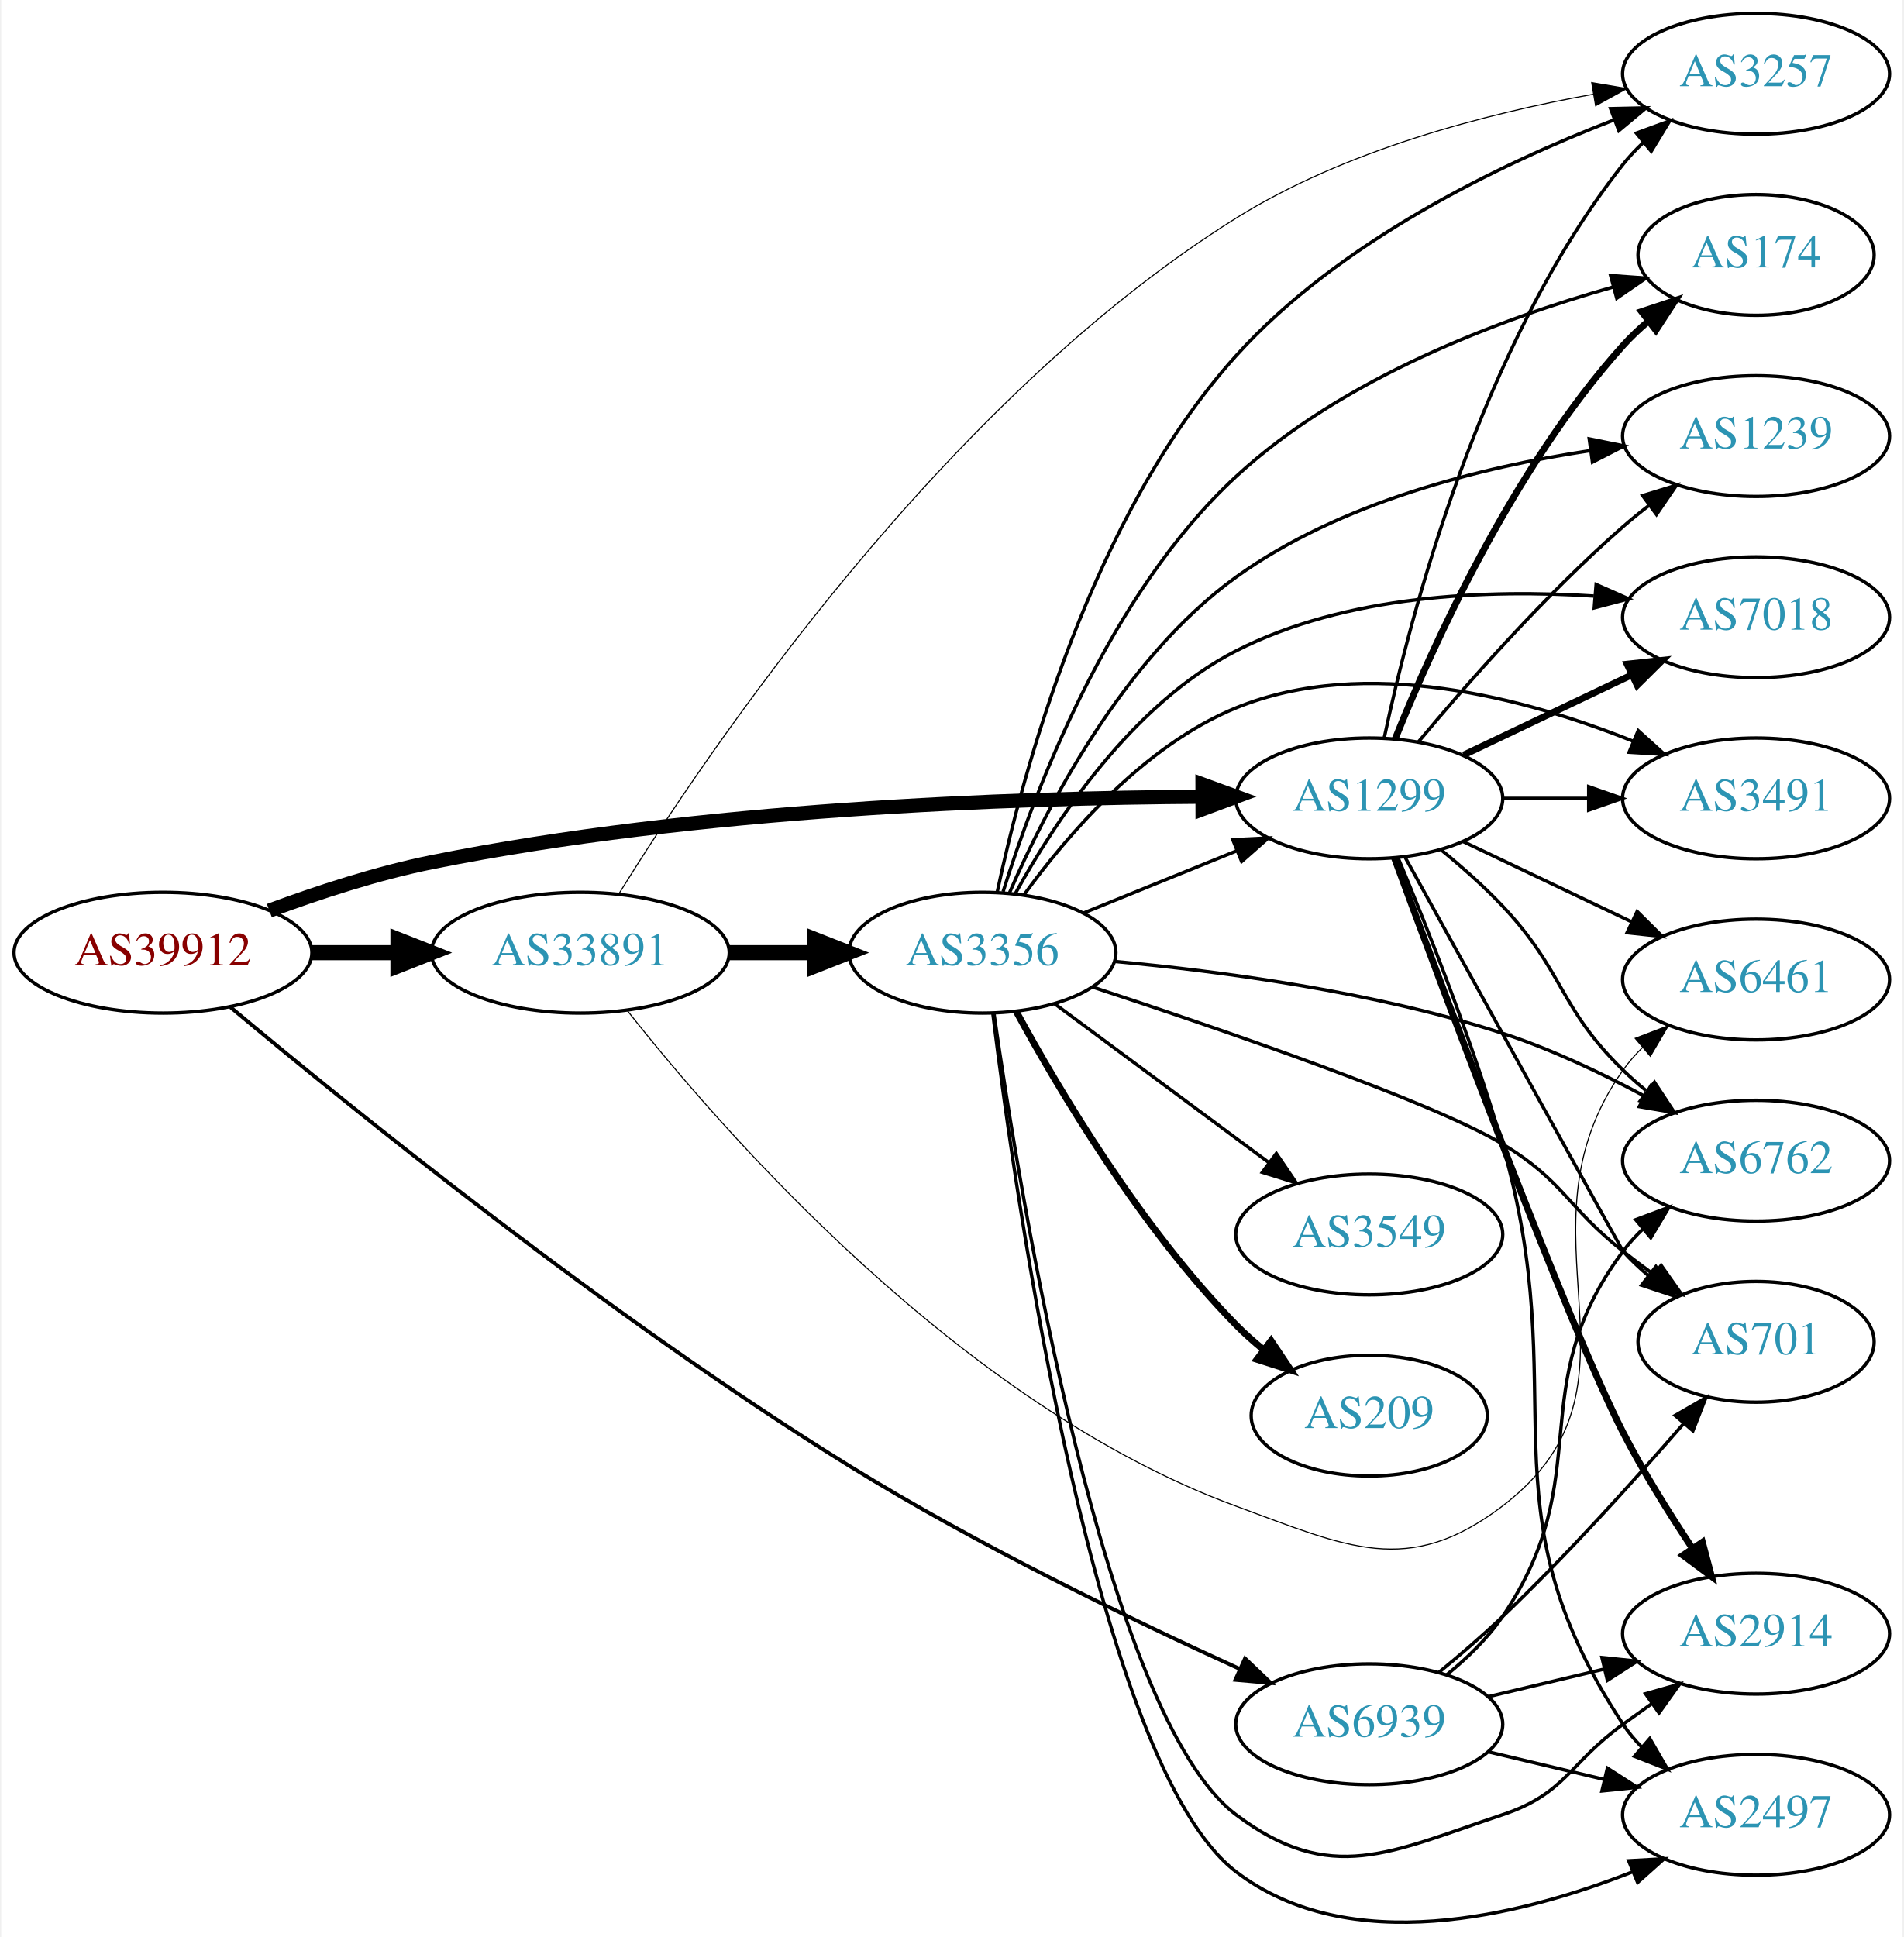
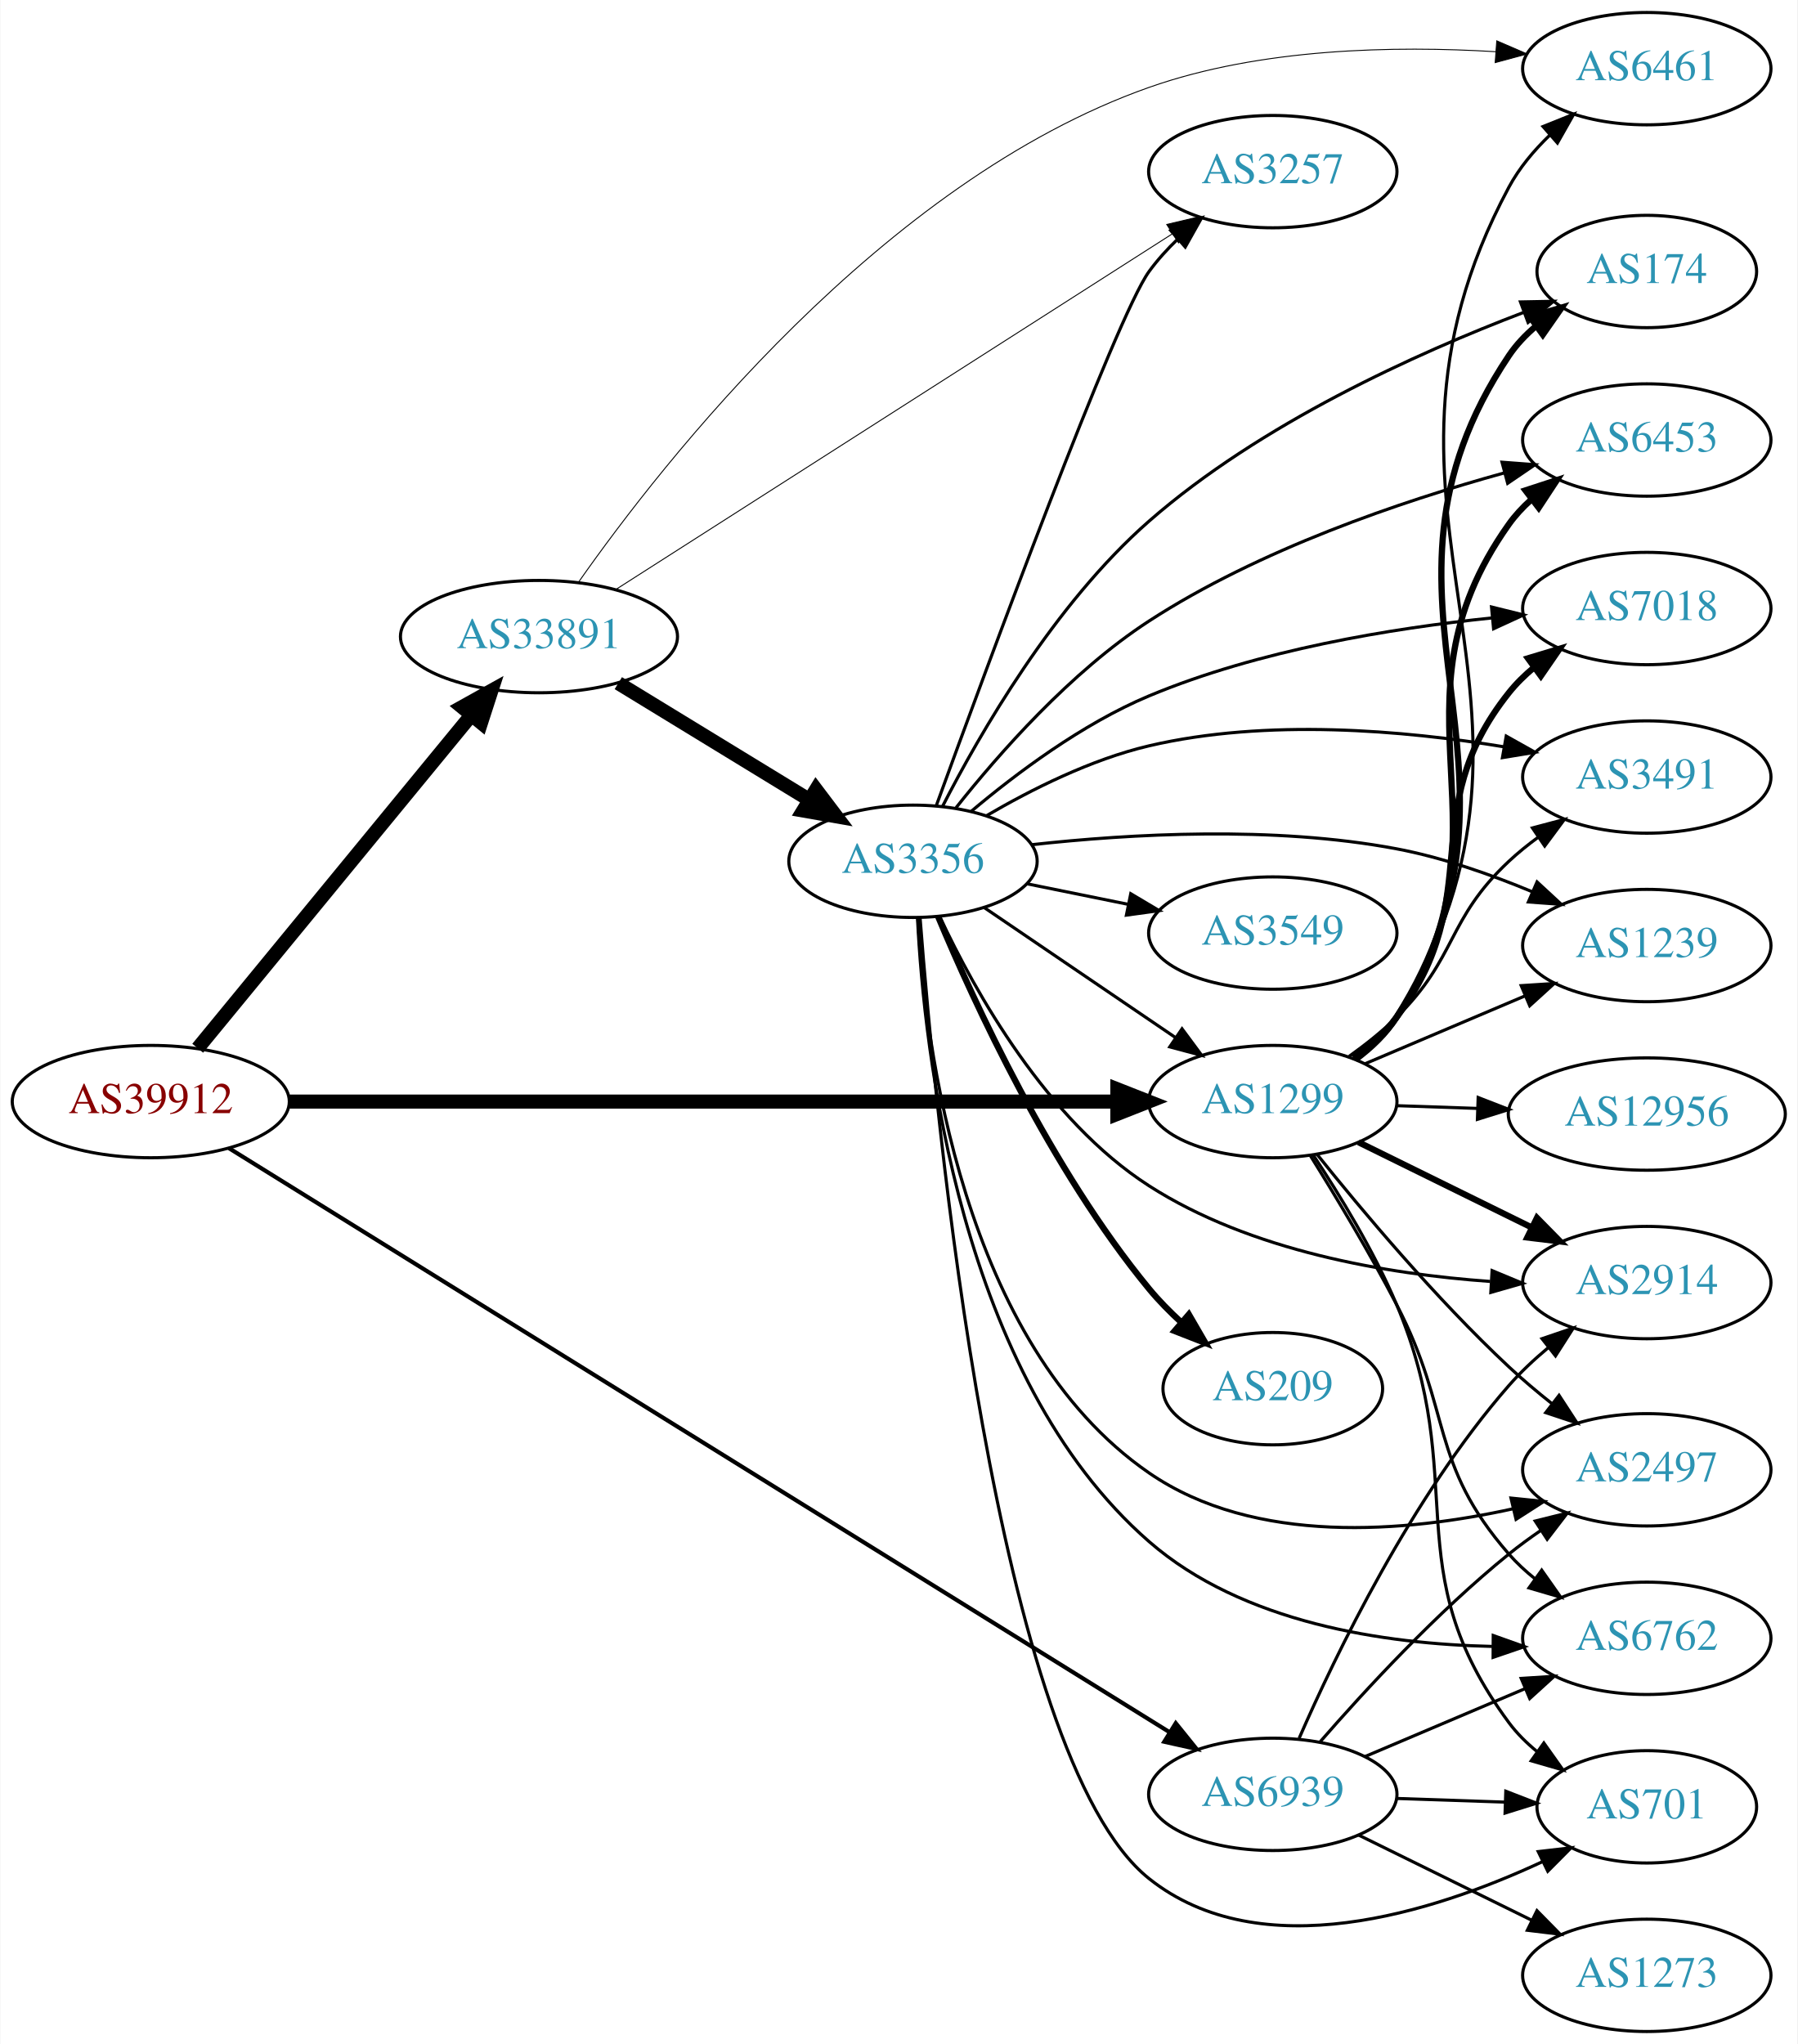
- <svg xmlns="http://www.w3.org/2000/svg" xmlns:xlink="http://www.w3.org/1999/xlink" width="567pt" height="577pt" viewBox="0.00 0.00 566.66 577.42">
-   <g id="graph0" class="graph" transform="scale(1 1) rotate(0) translate(4 573.422)">
-     <polygon fill="white" stroke="none" points="-4,4 -4,-573.422 562.663,-573.422 562.663,4 -4,4" />
+ <svg xmlns="http://www.w3.org/2000/svg" xmlns:xlink="http://www.w3.org/1999/xlink" width="576pt" height="655pt" viewBox="0.00 0.00 575.76 655.00">
+   <g id="graph0" class="graph" transform="scale(1 1) rotate(0) translate(4 651)">
+     <polygon fill="white" stroke="none" points="-4,4 -4,-651 571.762,-651 571.762,4 -4,4" />
    <g id="node1" class="node">
      <g id="a_node1">
        <a xlink:href="/asn/39912" xlink:title="AS39912 ~ oja.at GmbH [AT]">
-           <ellipse fill="#ffffff" stroke="black" cx="44.196" cy="-289.422" rx="44.393" ry="18" />
-           <text text-anchor="middle" x="44.196" y="-285.722" font-family="Times,serif" font-size="14.00" fill="#880000">AS39912</text>
+           <ellipse fill="#ffffff" stroke="black" cx="44.196" cy="-298" rx="44.393" ry="18" />
+           <text text-anchor="middle" x="44.196" y="-294.3" font-family="Times,serif" font-size="14.00" fill="#880000">AS39912</text>
        </a>
      </g>
    </g>
    <g id="node2" class="node">
      <g id="a_node2">
        <a xlink:href="/asn/1299" xlink:title="AS1299 ~ Telia Carrier [EU]">
-           <ellipse fill="#ffffff" stroke="black" cx="403.724" cy="-335.422" rx="39.794" ry="18" />
-           <text text-anchor="middle" x="403.724" y="-331.722" font-family="Times,serif" font-size="14.00" fill="#2c94b3">AS1299</text>
+           <ellipse fill="#ffffff" stroke="black" cx="403.724" cy="-298" rx="39.794" ry="18" />
+           <text text-anchor="middle" x="403.724" y="-294.3" font-family="Times,serif" font-size="14.00" fill="#2c94b3">AS1299</text>
        </a>
      </g>
    </g>
    <g id="edge1" class="edge">
-       <path fill="none" stroke="black" stroke-width="4.219" d="M75.901,-301.975C90.369,-307.347 108.014,-313.13 124.392,-316.422 203.573,-332.338 297.695,-335.581 353.697,-335.907" />
-       <polygon fill="black" stroke="black" stroke-width="4.219" points="354.026,-339.6 364.036,-335.937 354.047,-332.217 354.026,-339.6" />
+       <path fill="none" stroke="black" stroke-width="4.5" d="M88.679,-298C155.588,-298 283.391,-298 353.569,-298" />
+       <polygon fill="black" stroke="black" stroke-width="4.5" points="353.905,-301.938 363.905,-298 353.905,-294.063 353.905,-301.938" />
    </g>
    <g id="node3" class="node">
      <g id="a_node3">
        <a xlink:href="/asn/33891" xlink:title="AS33891 ~ CORE-BACKBONE GMBH GLOBAL NETWORK [DE]">
-           <ellipse fill="#ffffff" stroke="black" cx="168.588" cy="-289.422" rx="44.393" ry="18" />
-           <text text-anchor="middle" x="168.588" y="-285.722" font-family="Times,serif" font-size="14.00" fill="#2c94b3">AS33891</text>
+           <ellipse fill="#ffffff" stroke="black" cx="168.588" cy="-447" rx="44.393" ry="18" />
+           <text text-anchor="middle" x="168.588" y="-443.3" font-family="Times,serif" font-size="14.00" fill="#2c94b3">AS33891</text>
        </a>
      </g>
    </g>
    <g id="edge2" class="edge">
-       <path fill="none" stroke="black" stroke-width="4.5" d="M88.692,-289.422C96.898,-289.422 105.569,-289.422 114.041,-289.422" />
-       <polygon fill="black" stroke="black" stroke-width="4.5" points="114.233,-293.359 124.233,-289.422 114.233,-285.484 114.233,-293.359" />
+       <path fill="none" stroke="black" stroke-width="4.5" d="M59.236,-315.092C80.701,-341.224 121.807,-391.266 146.756,-421.639" />
+       <polygon fill="black" stroke="black" stroke-width="4.5" points="143.945,-424.42 153.335,-429.648 150.03,-419.422 143.945,-424.42" />
    </g>
    <g id="node4" class="node">
      <g id="a_node4">
        <a xlink:href="/asn/6939" xlink:title="AS6939 ~ Hurricane Electric LLC [US]">
-           <ellipse fill="#ffffff" stroke="black" cx="403.724" cy="-59.422" rx="39.794" ry="18" />
-           <text text-anchor="middle" x="403.724" y="-55.722" font-family="Times,serif" font-size="14.00" fill="#2c94b3">AS6939</text>
+           <ellipse fill="#ffffff" stroke="black" cx="403.724" cy="-76" rx="39.794" ry="18" />
+           <text text-anchor="middle" x="403.724" y="-72.3" font-family="Times,serif" font-size="14.00" fill="#2c94b3">AS6939</text>
        </a>
      </g>
    </g>
    <g id="edge3" class="edge">
-       <path fill="none" stroke="black" stroke-width="1.125" d="M64.293,-273.203C99.398,-243.825 177.161,-180.743 248.784,-136.422 286.896,-112.837 333.19,-90.458 364.997,-75.966" />
-       <polygon fill="black" stroke="black" stroke-width="1.125" points="366.705,-79.036 374.378,-71.73 363.824,-72.656 366.705,-79.036" />
+       <path fill="none" stroke="black" stroke-width="1.324" d="M69.21,-283.089C131.82,-244.212 300.083,-139.733 370.764,-95.845" />
+       <polygon fill="black" stroke="black" stroke-width="1.324" points="372.632,-98.805 379.282,-90.556 368.94,-92.858 372.632,-98.805" />
    </g>
    <g id="node5" class="node">
      <g id="a_node5">
-         <a xlink:href="/asn/174" xlink:title="AS174 ~ Cogent Communications [US]">
-           <ellipse fill="#ffffff" stroke="black" cx="519.017" cy="-497.422" rx="35.194" ry="18" />
-           <text text-anchor="middle" x="519.017" y="-493.722" font-family="Times,serif" font-size="14.00" fill="#2c94b3">AS174</text>
+         <a xlink:href="/asn/12956" xlink:title="AS12956 ~ TELXIUS [ES]">
+           <ellipse fill="#ffffff" stroke="black" cx="523.566" cy="-294" rx="44.393" ry="18" />
+           <text text-anchor="middle" x="523.566" y="-290.3" font-family="Times,serif" font-size="14.00" fill="#2c94b3">AS12956</text>
        </a>
      </g>
    </g>
    <g id="edge4" class="edge">
-       <path fill="none" stroke="black" stroke-width="2" d="M411.472,-353.209C422.523,-380.665 446.576,-434 479.37,-470.422 481.686,-472.993 484.291,-475.452 487.026,-477.765" />
-       <polygon fill="black" stroke="black" stroke-width="2" points="484.892,-480.539 494.949,-483.87 489.164,-474.994 484.892,-480.539" />
+       <path fill="none" stroke="black" d="M443.31,-296.69C451.608,-296.409 460.52,-296.106 469.265,-295.809" />
+       <polygon fill="black" stroke="black" points="469.532,-299.302 479.407,-295.465 469.294,-292.306 469.532,-299.302" />
    </g>
    <g id="node6" class="node">
      <g id="a_node6">
-         <a xlink:href="/asn/2914" xlink:title="AS2914 ~ NTT America, Inc. [US]">
-           <ellipse fill="#ffffff" stroke="black" cx="519.017" cy="-86.422" rx="39.794" ry="18" />
-           <text text-anchor="middle" x="519.017" y="-82.722" font-family="Times,serif" font-size="14.00" fill="#2c94b3">AS2914</text>
+         <a xlink:href="/asn/174" xlink:title="AS174 ~ Cogent Communications [US]">
+           <ellipse fill="#ffffff" stroke="black" cx="523.566" cy="-564" rx="35.194" ry="18" />
+           <text text-anchor="middle" x="523.566" y="-560.3" font-family="Times,serif" font-size="14.00" fill="#2c94b3">AS174</text>
        </a>
      </g>
    </g>
    <g id="edge5" class="edge">
-       <path fill="none" stroke="black" stroke-width="2" d="M411.226,-317.671C426.213,-276.979 463.141,-178.044 479.37,-146.422 485.365,-134.741 493.018,-122.451 499.93,-112.056" />
-       <polygon fill="black" stroke="black" stroke-width="2" points="503.035,-113.714 505.753,-103.473 497.242,-109.784 503.035,-113.714" />
+       <path fill="none" stroke="black" stroke-width="2" d="M430.238,-311.48C435.284,-315.231 440.042,-319.745 443.37,-325 494.508,-405.739 426.184,-457.596 479.37,-537 481.751,-540.554 484.775,-543.73 488.113,-546.542" />
+       <polygon fill="black" stroke="black" stroke-width="2" points="486.159,-549.448 496.319,-552.454 490.251,-543.769 486.159,-549.448" />
    </g>
    <g id="node7" class="node">
      <g id="a_node7">
-         <a xlink:href="/asn/2497" xlink:title="AS2497 ~ Internet Initiative Japan Inc. [JP]">
-           <ellipse fill="#ffffff" stroke="black" cx="519.017" cy="-32.422" rx="39.794" ry="18" />
-           <text text-anchor="middle" x="519.017" y="-28.722" font-family="Times,serif" font-size="14.00" fill="#2c94b3">AS2497</text>
+         <a xlink:href="/asn/2914" xlink:title="AS2914 ~ NTT America, Inc. [US]">
+           <ellipse fill="#ffffff" stroke="black" cx="523.566" cy="-240" rx="39.794" ry="18" />
+           <text text-anchor="middle" x="523.566" y="-236.3" font-family="Times,serif" font-size="14.00" fill="#2c94b3">AS2914</text>
        </a>
      </g>
    </g>
    <g id="edge6" class="edge">
-       <path fill="none" stroke="black" d="M412.27,-317.839C420.751,-297.555 434.493,-263.057 443.37,-232.422 465.229,-156.989 436.129,-124.982 479.37,-59.422 480.976,-56.988 482.883,-54.708 484.976,-52.587" />
-       <polygon fill="black" stroke="black" points="487.344,-55.167 492.646,-45.994 482.781,-49.859 487.344,-55.167" />
+       <path fill="none" stroke="black" stroke-width="2" d="M431.17,-284.984C447.581,-276.906 468.881,-266.423 486.789,-257.609" />
+       <polygon fill="black" stroke="black" stroke-width="2" points="488.374,-260.73 495.801,-253.174 485.283,-254.449 488.374,-260.73" />
    </g>
    <g id="node8" class="node">
      <g id="a_node8">
-         <a xlink:href="/asn/6762" xlink:title="AS6762 ~ TELECOM ITALIA SPARKLE S.p.A. [IT]">
-           <ellipse fill="#ffffff" stroke="black" cx="519.017" cy="-227.422" rx="39.794" ry="18" />
-           <text text-anchor="middle" x="519.017" y="-223.722" font-family="Times,serif" font-size="14.00" fill="#2c94b3">AS6762</text>
+         <a xlink:href="/asn/6453" xlink:title="AS6453 ~ TATA COMMUNICATIONS (AMERICA) INC [US]">
+           <ellipse fill="#ffffff" stroke="black" cx="523.566" cy="-510" rx="39.794" ry="18" />
+           <text text-anchor="middle" x="523.566" y="-506.3" font-family="Times,serif" font-size="14.00" fill="#2c94b3">AS6453</text>
        </a>
      </g>
    </g>
    <g id="edge7" class="edge">
-       <path fill="none" stroke="black" d="M425.212,-320.026C431.332,-315.022 437.87,-309.25 443.37,-303.422 461.917,-283.768 460.035,-273.301 479.37,-254.422 481.511,-252.331 483.829,-250.287 486.23,-248.318" />
-       <polygon fill="black" stroke="black" points="488.74,-250.806 494.572,-241.961 484.497,-245.238 488.74,-250.806" />
+       <path fill="none" stroke="black" stroke-width="2" d="M430.022,-311.621C435.079,-315.364 439.897,-319.84 443.37,-325 483.59,-384.745 437.635,-424.303 479.37,-483 481.369,-485.811 483.761,-488.392 486.381,-490.748" />
+       <polygon fill="black" stroke="black" stroke-width="2" points="484.683,-493.856 494.755,-497.146 488.933,-488.294 484.683,-493.856" />
    </g>
    <g id="node9" class="node">
      <g id="a_node9">
-         <a xlink:href="/asn/6461" xlink:title="AS6461 ~ Zayo Bandwidth [US]">
-           <ellipse fill="#ffffff" stroke="black" cx="519.017" cy="-281.422" rx="39.794" ry="18" />
-           <text text-anchor="middle" x="519.017" y="-277.722" font-family="Times,serif" font-size="14.00" fill="#2c94b3">AS6461</text>
+         <a xlink:href="/asn/6762" xlink:title="AS6762 ~ TELECOM ITALIA SPARKLE S.p.A. [IT]">
+           <ellipse fill="#ffffff" stroke="black" cx="523.566" cy="-126" rx="39.794" ry="18" />
+           <text text-anchor="middle" x="523.566" y="-122.3" font-family="Times,serif" font-size="14.00" fill="#2c94b3">AS6762</text>
        </a>
      </g>
    </g>
    <g id="edge8" class="edge">
-       <path fill="none" stroke="black" d="M431.86,-322.487C446.854,-315.341 465.675,-306.37 481.898,-298.637" />
-       <polygon fill="black" stroke="black" points="483.581,-301.713 491.102,-294.251 480.569,-295.394 483.581,-301.713" />
+       <path fill="none" stroke="black" d="M415.772,-280.65C423.818,-267.729 434.768,-249.539 443.37,-233 461.362,-198.41 453.734,-182.377 479.37,-153 481.842,-150.168 484.683,-147.532 487.703,-145.106" />
+       <polygon fill="black" stroke="black" points="489.89,-147.845 495.985,-139.179 485.816,-142.152 489.89,-147.845" />
    </g>
    <g id="node10" class="node">
      <g id="a_node10">
-         <a xlink:href="/asn/1239" xlink:title="AS1239 ~ Sprint [US]">
-           <ellipse fill="#ffffff" stroke="black" cx="519.017" cy="-443.422" rx="39.794" ry="18" />
-           <text text-anchor="middle" x="519.017" y="-439.722" font-family="Times,serif" font-size="14.00" fill="#2c94b3">AS1239</text>
+         <a xlink:href="/asn/6461" xlink:title="AS6461 ~ Zayo Bandwidth [US]">
+           <ellipse fill="#ffffff" stroke="black" cx="523.566" cy="-629" rx="39.794" ry="18" />
+           <text text-anchor="middle" x="523.566" y="-625.3" font-family="Times,serif" font-size="14.00" fill="#2c94b3">AS6461</text>
        </a>
      </g>
    </g>
    <g id="edge9" class="edge">
-       <path fill="none" stroke="black" d="M418.354,-352.239C432.636,-369.351 456.183,-396.166 479.37,-416.422 481.836,-418.576 484.475,-420.715 487.172,-422.793" />
-       <polygon fill="black" stroke="black" points="485.197,-425.685 495.326,-428.792 489.345,-420.047 485.197,-425.685" />
+       <path fill="none" stroke="black" d="M430.37,-311.398C435.409,-315.153 440.131,-319.69 443.37,-325 505.498,-426.846 423.023,-485.845 479.37,-591 482.667,-597.152 487.382,-602.776 492.495,-607.703" />
+       <polygon fill="black" stroke="black" points="490.323,-610.453 500.154,-614.402 494.932,-605.184 490.323,-610.453" />
    </g>
    <g id="node11" class="node">
      <g id="a_node11">
-         <a xlink:href="/asn/7018" xlink:title="AS7018 ~ AT&amp;T Services, Inc. [US]">
-           <ellipse fill="#ffffff" stroke="black" cx="519.017" cy="-389.422" rx="39.794" ry="18" />
-           <text text-anchor="middle" x="519.017" y="-385.722" font-family="Times,serif" font-size="14.00" fill="#2c94b3">AS7018</text>
+         <a xlink:href="/asn/2497" xlink:title="AS2497 ~ Internet Initiative Japan Inc. [JP]">
+           <ellipse fill="#ffffff" stroke="black" cx="523.566" cy="-180" rx="39.794" ry="18" />
+           <text text-anchor="middle" x="523.566" y="-176.3" font-family="Times,serif" font-size="14.00" fill="#2c94b3">AS2497</text>
        </a>
      </g>
    </g>
    <g id="edge10" class="edge">
-       <path fill="none" stroke="black" stroke-width="2" d="M431.86,-348.356C446.854,-355.503 465.675,-364.474 481.898,-372.206" />
-       <polygon fill="black" stroke="black" stroke-width="2" points="480.569,-375.45 491.102,-376.593 483.581,-369.131 480.569,-375.45" />
+       <path fill="none" stroke="black" d="M417.857,-281.148C432.109,-263.336 455.975,-234.851 479.37,-213 483.7,-208.956 488.504,-204.911 493.29,-201.108" />
+       <polygon fill="black" stroke="black" points="495.455,-203.858 501.238,-194.981 491.181,-198.314 495.455,-203.858" />
    </g>
    <g id="node12" class="node">
      <g id="a_node12">
-         <a xlink:href="/asn/701" xlink:title="AS701 ~ UUNET [US]">
-           <ellipse fill="#ffffff" stroke="black" cx="519.017" cy="-173.422" rx="35.194" ry="18" />
-           <text text-anchor="middle" x="519.017" y="-169.722" font-family="Times,serif" font-size="14.00" fill="#2c94b3">AS701</text>
+         <a xlink:href="/asn/7018" xlink:title="AS7018 ~ AT&amp;T Services, Inc. [US]">
+           <ellipse fill="#ffffff" stroke="black" cx="523.566" cy="-456" rx="39.794" ry="18" />
+           <text text-anchor="middle" x="523.566" y="-452.3" font-family="Times,serif" font-size="14.00" fill="#2c94b3">AS7018</text>
        </a>
      </g>
    </g>
    <g id="edge11" class="edge">
-       <path fill="none" stroke="black" d="M414.44,-317.82C434.591,-281.319 479.093,-200.73 479.37,-200.422 481.686,-197.85 484.291,-195.391 487.026,-193.078" />
-       <polygon fill="black" stroke="black" points="489.164,-195.849 494.949,-186.973 484.892,-190.304 489.164,-195.849" />
+       <path fill="none" stroke="black" stroke-width="2" d="M429.612,-311.913C434.69,-315.641 439.62,-320.037 443.37,-325 472.859,-364.024 448.892,-390.743 479.37,-429 481.712,-431.94 484.467,-434.648 487.433,-437.119" />
+       <polygon fill="black" stroke="black" stroke-width="2" points="485.499,-440.041 495.64,-443.109 489.626,-434.386 485.499,-440.041" />
    </g>
    <g id="node13" class="node">
      <g id="a_node13">
        <a xlink:href="/asn/3491" xlink:title="AS3491 ~ PCCW Global, Inc. [US]">
-           <ellipse fill="#ffffff" stroke="black" cx="519.017" cy="-335.422" rx="39.794" ry="18" />
-           <text text-anchor="middle" x="519.017" y="-331.722" font-family="Times,serif" font-size="14.00" fill="#2c94b3">AS3491</text>
+           <ellipse fill="#ffffff" stroke="black" cx="523.566" cy="-402" rx="39.794" ry="18" />
+           <text text-anchor="middle" x="523.566" y="-398.3" font-family="Times,serif" font-size="14.00" fill="#2c94b3">AS3491</text>
        </a>
      </g>
    </g>
    <g id="edge12" class="edge">
-       <path fill="none" stroke="black" d="M443.396,-335.422C451.599,-335.422 460.363,-335.422 468.895,-335.422" />
-       <polygon fill="black" stroke="black" points="469.134,-338.922 479.134,-335.422 469.134,-331.922 469.134,-338.922" />
+       <path fill="none" stroke="black" d="M428.2,-312.507C433.46,-316.261 438.824,-320.518 443.37,-325 462.87,-344.225 459.385,-356.281 479.37,-375 482.265,-377.711 485.471,-380.301 488.79,-382.729" />
+       <polygon fill="black" stroke="black" points="486.921,-385.69 497.162,-388.407 490.85,-379.897 486.921,-385.69" />
    </g>
    <g id="node14" class="node">
      <g id="a_node14">
-         <a xlink:href="/asn/3257" xlink:title="AS3257 ~ GTT [DE]">
-           <ellipse fill="#ffffff" stroke="black" cx="519.017" cy="-551.422" rx="39.794" ry="18" />
-           <text text-anchor="middle" x="519.017" y="-547.722" font-family="Times,serif" font-size="14.00" fill="#2c94b3">AS3257</text>
+         <a xlink:href="/asn/701" xlink:title="AS701 ~ UUNET [US]">
+           <ellipse fill="#ffffff" stroke="black" cx="523.566" cy="-72" rx="35.194" ry="18" />
+           <text text-anchor="middle" x="523.566" y="-68.3" font-family="Times,serif" font-size="14.00" fill="#2c94b3">AS701</text>
        </a>
      </g>
    </g>
    <g id="edge13" class="edge">
-       <path fill="none" stroke="black" d="M408.214,-353.581C415.845,-389.452 436.837,-470.577 479.37,-524.422 481.178,-526.71 483.23,-528.884 485.425,-530.931" />
-       <polygon fill="black" stroke="black" points="483.336,-533.745 493.285,-537.387 487.779,-528.335 483.336,-533.745" />
-     </g>
-     <g id="edge16" class="edge">
-       <path fill="none" stroke="black" stroke-width="0.321" d="M182.554,-272.232C210.799,-236.4 281.98,-154.555 364.077,-124.422 397.161,-112.279 415.322,-103.085 443.37,-124.422 491.086,-160.719 444.752,-205.474 479.37,-254.422 481.054,-256.802 483.017,-259.043 485.15,-261.137" />
-       <polygon fill="black" stroke="black" stroke-width="0.321" points="482.996,-263.899 492.893,-267.68 487.514,-258.552 482.996,-263.899" />
-     </g>
-     <g id="edge14" class="edge">
-       <path fill="none" stroke="black" stroke-width="0.321" d="M180.079,-306.969C205.885,-348.586 276.753,-453.856 364.077,-508.422 396.459,-528.656 438.508,-539.562 470.474,-545.321" />
-       <polygon fill="black" stroke="black" stroke-width="0.321" points="470.029,-548.795 480.474,-547.015 471.199,-541.894 470.029,-548.795" />
+       <path fill="none" stroke="black" d="M416.755,-280.759C425.179,-268.041 436.171,-250.054 443.37,-233 467.353,-176.187 442.676,-148.562 479.37,-99 481.916,-95.562 485.042,-92.459 488.438,-89.687" />
+       <polygon fill="black" stroke="black" points="490.577,-92.461 496.707,-83.819 486.526,-86.752 490.577,-92.461" />
    </g>
    <g id="node15" class="node">
      <g id="a_node15">
-         <a xlink:href="/asn/3356" xlink:title="AS3356 ~ Level 3 Parent, LLC [US]">
-           <ellipse fill="#ffffff" stroke="black" cx="288.431" cy="-289.422" rx="39.794" ry="18" />
-           <text text-anchor="middle" x="288.431" y="-285.722" font-family="Times,serif" font-size="14.00" fill="#2c94b3">AS3356</text>
-         </a>
-       </g>
-     </g>
-     <g id="edge15" class="edge">
-       <path fill="none" stroke="black" stroke-width="4.5" d="M212.799,-289.422C221.112,-289.422 229.875,-289.422 238.357,-289.422" />
-       <polygon fill="black" stroke="black" stroke-width="4.5" points="238.516,-293.359 248.516,-289.422 238.516,-285.484 238.516,-293.359" />
-     </g>
-     <g id="edge31" class="edge">
-       <path fill="none" stroke="black" d="M439.331,-67.669C450.202,-70.26 462.357,-73.157 473.799,-75.884" />
-       <polygon fill="black" stroke="black" points="473.082,-79.311 483.621,-78.225 474.705,-72.502 473.082,-79.311" />
-     </g>
-     <g id="edge29" class="edge">
-       <path fill="none" stroke="black" d="M439.331,-51.174C450.202,-48.583 462.357,-45.687 473.799,-42.96" />
-       <polygon fill="black" stroke="black" points="474.705,-46.342 483.621,-40.619 473.082,-39.532 474.705,-46.342" />
-     </g>
-     <g id="edge32" class="edge">
-       <path fill="none" stroke="black" d="M426.823,-74.17C432.86,-79.07 438.949,-84.947 443.37,-91.422 472.139,-133.555 448.903,-159.5 479.37,-200.422 481.112,-202.76 483.117,-204.971 485.278,-207.044" />
-       <polygon fill="black" stroke="black" points="483.154,-209.83 493.076,-213.548 487.638,-204.455 483.154,-209.83" />
-     </g>
-     <g id="edge30" class="edge">
-       <path fill="none" stroke="black" d="M424.448,-74.856C430.662,-79.953 437.446,-85.769 443.37,-91.422 462.641,-109.809 482.886,-132.274 497.423,-149.037" />
-       <polygon fill="black" stroke="black" points="494.897,-151.467 504.072,-156.766 500.203,-146.902 494.897,-151.467" />
-     </g>
-     <g id="edge21" class="edge">
-       <path fill="none" stroke="black" d="M318.607,-301.268C332.482,-306.902 349.259,-313.714 364.169,-319.767" />
-       <polygon fill="black" stroke="black" points="363.065,-323.097 373.647,-323.616 365.698,-316.611 363.065,-323.097" />
-     </g>
-     <g id="edge25" class="edge">
-       <path fill="none" stroke="black" d="M294.588,-307.581C303.865,-337.235 326.029,-396.265 364.077,-431.422 395.819,-460.752 442.591,-478.271 476.242,-487.808" />
-       <polygon fill="black" stroke="black" points="475.666,-491.278 486.233,-490.516 477.497,-484.522 475.666,-491.278" />
-     </g>
-     <g id="edge24" class="edge">
-       <path fill="none" stroke="black" d="M291.906,-271.119C299.587,-217.359 324.88,-61.854 364.077,-32.422 392.259,-11.261 409.937,-21.277 443.37,-32.422 462.344,-38.746 463.17,-47.693 479.37,-59.422 482.173,-61.451 485.105,-63.547 488.045,-65.631" />
-       <polygon fill="black" stroke="black" points="486.068,-68.519 496.26,-71.412 490.096,-62.795 486.068,-68.519" />
-     </g>
-     <g id="edge20" class="edge">
-       <path fill="none" stroke="black" d="M291.559,-271.131C298.497,-215.024 322.451,-47.224 364.077,-15.422 397.719,10.281 448.214,-2.065 482.102,-15.379" />
-       <polygon fill="black" stroke="black" points="481.042,-18.727 491.621,-19.314 483.717,-12.258 481.042,-18.727" />
-     </g>
-     <g id="edge26" class="edge">
-       <path fill="none" stroke="black" d="M327.85,-286.818C359.474,-283.877 405.152,-277.781 443.37,-265.422 457.845,-260.741 472.954,-253.54 485.763,-246.661" />
-       <polygon fill="black" stroke="black" points="487.585,-249.653 494.641,-241.749 484.196,-243.528 487.585,-249.653" />
-     </g>
-     <g id="edge19" class="edge">
-       <path fill="none" stroke="black" d="M296.419,-307.085C307.171,-331.949 330.148,-376.961 364.077,-401.422 395,-423.715 437.158,-434.177 469.538,-439.086" />
-       <polygon fill="black" stroke="black" points="469.294,-442.585 479.68,-440.492 470.256,-435.652 469.294,-442.585" />
-     </g>
-     <g id="edge28" class="edge">
-       <path fill="none" stroke="black" d="M298.221,-307.009C309.969,-328.384 332.973,-363.558 364.077,-379.422 396.873,-396.148 438.833,-397.795 470.66,-395.734" />
-       <polygon fill="black" stroke="black" points="471.346,-399.19 481.037,-394.909 470.791,-392.212 471.346,-399.19" />
-     </g>
-     <g id="edge27" class="edge">
-       <path fill="none" stroke="black" d="M321.153,-279.223C359.727,-266.555 422.296,-245.073 443.37,-232.422 461.724,-221.404 462.567,-213.686 479.37,-200.422 482.305,-198.105 485.424,-195.755 488.567,-193.458" />
-       <polygon fill="black" stroke="black" points="490.727,-196.216 496.833,-187.558 486.66,-190.518 490.727,-196.216" />
-     </g>
-     <g id="edge23" class="edge">
-       <path fill="none" stroke="black" d="M300.758,-306.581C313.657,-324.396 336.55,-351.199 364.077,-362.422 402.673,-378.157 450.376,-365.288 482.361,-352.476" />
-       <polygon fill="black" stroke="black" points="483.888,-355.63 491.755,-348.533 481.179,-349.176 483.888,-355.63" />
-     </g>
-     <g id="edge22" class="edge">
-       <path fill="none" stroke="black" d="M292.838,-307.462C300.218,-342.222 320.634,-419.284 364.077,-467.422 394.71,-501.365 442.378,-524.391 476.553,-537.628" />
-       <polygon fill="black" stroke="black" points="475.657,-541.03 486.249,-541.262 478.114,-534.475 475.657,-541.03" />
+         <a xlink:href="/asn/1239" xlink:title="AS1239 ~ Sprint [US]">
+           <ellipse fill="#ffffff" stroke="black" cx="523.566" cy="-348" rx="39.794" ry="18" />
+           <text text-anchor="middle" x="523.566" y="-344.3" font-family="Times,serif" font-size="14.00" fill="#2c94b3">AS1239</text>
+         </a>
+       </g>
+     </g>
+     <g id="edge14" class="edge">
+       <path fill="none" stroke="black" d="M433.25,-310.104C448.624,-316.627 467.8,-324.763 484.439,-331.823" />
+       <polygon fill="black" stroke="black" points="483.321,-335.151 493.894,-335.835 486.056,-328.707 483.321,-335.151" />
+     </g>
+     <g id="edge17" class="edge">
+       <path fill="none" stroke="black" stroke-width="0.3" d="M181.309,-464.515C208.149,-502.765 278.41,-592.757 364.077,-623 399.807,-635.613 442.918,-636.4 475.152,-634.43" />
+       <polygon fill="black" stroke="black" stroke-width="0.3" points="475.49,-637.915 485.213,-633.705 474.987,-630.933 475.49,-637.915" />
    </g>
    <g id="node16" class="node">
      <g id="a_node16">
-         <a xlink:href="/asn/3549" xlink:title="AS3549 ~ Level 3 Parent, LLC [US]">
-           <ellipse fill="#ffffff" stroke="black" cx="403.724" cy="-205.422" rx="39.794" ry="18" />
-           <text text-anchor="middle" x="403.724" y="-201.722" font-family="Times,serif" font-size="14.00" fill="#2c94b3">AS3549</text>
-         </a>
-       </g>
-     </g>
-     <g id="edge17" class="edge">
-       <path fill="none" stroke="black" d="M309.947,-274.21C327.802,-260.972 353.875,-241.64 373.837,-226.839" />
-       <polygon fill="black" stroke="black" points="376.029,-229.572 381.977,-220.804 371.86,-223.949 376.029,-229.572" />
+         <a xlink:href="/asn/3356" xlink:title="AS3356 ~ Level 3 Parent, LLC [US]">
+           <ellipse fill="#ffffff" stroke="black" cx="288.431" cy="-375" rx="39.794" ry="18" />
+           <text text-anchor="middle" x="288.431" y="-371.3" font-family="Times,serif" font-size="14.00" fill="#2c94b3">AS3356</text>
+         </a>
+       </g>
+     </g>
+     <g id="edge15" class="edge">
+       <path fill="none" stroke="black" stroke-width="4.5" d="M194.005,-432.082C211.698,-421.272 235.799,-406.546 255.09,-394.76" />
+       <polygon fill="black" stroke="black" stroke-width="4.5" points="257.369,-397.982 263.849,-389.408 253.263,-391.262 257.369,-397.982" />
    </g>
    <g id="node17" class="node">
      <g id="a_node17">
+         <a xlink:href="/asn/3257" xlink:title="AS3257 ~ GTT [DE]">
+           <ellipse fill="#ffffff" stroke="black" cx="403.724" cy="-596" rx="39.794" ry="18" />
+           <text text-anchor="middle" x="403.724" y="-592.3" font-family="Times,serif" font-size="14.00" fill="#2c94b3">AS3257</text>
+         </a>
+       </g>
+     </g>
+     <g id="edge16" class="edge">
+       <path fill="none" stroke="black" stroke-width="0.3" d="M193.225,-462.107C235.53,-489.144 324.175,-545.798 371.455,-576.016" />
+       <polygon fill="black" stroke="black" stroke-width="0.3" points="369.747,-579.078 380.058,-581.514 373.516,-573.179 369.747,-579.078" />
+     </g>
+     <g id="edge35" class="edge">
+       <path fill="none" stroke="black" d="M412.163,-93.957C423.788,-120.61 448.194,-171.323 479.37,-207 483.096,-211.264 487.448,-215.342 491.929,-219.087" />
+       <polygon fill="black" stroke="black" points="489.995,-222.018 500.024,-225.436 494.316,-216.511 489.995,-222.018" />
+     </g>
+     <g id="edge32" class="edge">
+       <path fill="none" stroke="black" d="M433.25,-88.104C448.624,-94.627 467.8,-102.763 484.439,-109.823" />
+       <polygon fill="black" stroke="black" points="483.321,-113.151 493.894,-113.835 486.056,-106.707 483.321,-113.151" />
+     </g>
+     <g id="edge33" class="edge">
+       <path fill="none" stroke="black" d="M418.837,-92.772C433.128,-109.194 456.347,-134.391 479.37,-153 482.62,-155.627 486.142,-158.204 489.724,-160.66" />
+       <polygon fill="black" stroke="black" points="487.81,-163.59 498.095,-166.137 491.644,-157.733 487.81,-163.59" />
+     </g>
+     <g id="edge34" class="edge">
+       <path fill="none" stroke="black" d="M443.31,-74.69C454.411,-74.314 466.609,-73.899 478.038,-73.511" />
+       <polygon fill="black" stroke="black" points="478.388,-77.002 488.264,-73.164 478.151,-70.006 478.388,-77.002" />
+     </g>
+     <g id="node20" class="node">
+       <g id="a_node20">
+         <a xlink:href="/asn/1273" xlink:title="AS1273 ~ Vodafone Group PLC [EU]">
+           <ellipse fill="#ffffff" stroke="black" cx="523.566" cy="-18" rx="39.794" ry="18" />
+           <text text-anchor="middle" x="523.566" y="-14.3" font-family="Times,serif" font-size="14.00" fill="#2c94b3">AS1273</text>
+         </a>
+       </g>
+     </g>
+     <g id="edge31" class="edge">
+       <path fill="none" stroke="black" d="M431.17,-62.984C447.581,-54.906 468.881,-44.423 486.789,-35.609" />
+       <polygon fill="black" stroke="black" points="488.374,-38.73 495.801,-31.174 485.283,-32.449 488.374,-38.73" />
+     </g>
+     <g id="edge24" class="edge">
+       <path fill="none" stroke="black" d="M311.275,-360.154C328.672,-348.33 353.22,-331.646 372.502,-318.54" />
+       <polygon fill="black" stroke="black" points="374.644,-321.317 380.947,-312.801 370.709,-315.527 374.644,-321.317" />
+     </g>
+     <g id="edge27" class="edge">
+       <path fill="none" stroke="black" d="M297.844,-392.493C309.809,-415.866 333.7,-457.416 364.077,-484 399.755,-515.221 449.776,-537.806 484.024,-550.86" />
+       <polygon fill="black" stroke="black" points="483.083,-554.245 493.676,-554.447 485.521,-547.683 483.083,-554.245" />
+     </g>
+     <g id="edge18" class="edge">
+       <path fill="none" stroke="black" d="M297.1,-357.07C308.222,-333.363 331.16,-292.131 364.077,-271 396.65,-250.089 440.185,-242.717 473.385,-240.362" />
+       <polygon fill="black" stroke="black" points="473.992,-243.833 483.774,-239.763 473.589,-236.844 473.992,-243.833" />
+     </g>
+     <g id="edge26" class="edge">
+       <path fill="none" stroke="black" d="M302.254,-392.197C315.893,-409.429 338.936,-435.676 364.077,-452 399.265,-474.847 444.673,-490.281 477.859,-499.447" />
+       <polygon fill="black" stroke="black" points="477.176,-502.888 487.741,-502.092 478.986,-496.125 477.176,-502.888" />
+     </g>
+     <g id="edge28" class="edge">
+       <path fill="none" stroke="black" d="M289.878,-356.768C291.96,-314.614 303.317,-209.972 364.077,-157 394.05,-130.869 439.458,-124.177 473.998,-123.406" />
+       <polygon fill="black" stroke="black" points="474.362,-126.904 484.34,-123.341 474.318,-119.904 474.362,-126.904" />
+     </g>
+     <g id="edge19" class="edge">
+       <path fill="none" stroke="black" d="M289.976,-356.899C292.283,-316.709 304.115,-220.327 364.077,-179 397.998,-155.621 446.453,-159.93 480.838,-167.538" />
+       <polygon fill="black" stroke="black" points="480.043,-170.946 490.582,-169.864 481.668,-164.137 480.043,-170.946" />
+     </g>
+     <g id="edge21" class="edge">
+       <path fill="none" stroke="black" d="M307.075,-390.988C321.401,-403.067 342.669,-419.046 364.077,-428 399.2,-442.69 441.833,-449.675 474.031,-452.995" />
+       <polygon fill="black" stroke="black" points="473.81,-456.489 484.095,-453.949 474.47,-449.521 473.81,-456.489" />
+     </g>
+     <g id="edge23" class="edge">
+       <path fill="none" stroke="black" d="M311.921,-389.568C326.223,-397.945 345.488,-407.646 364.077,-412 401.743,-420.823 445.732,-416.97 477.797,-411.686" />
+       <polygon fill="black" stroke="black" points="478.523,-415.112 487.766,-409.934 477.311,-408.218 478.523,-415.112" />
+     </g>
+     <g id="edge30" class="edge">
+       <path fill="none" stroke="black" d="M290.703,-356.909C295.521,-294.247 314.924,-88.171 364.077,-49 399.853,-20.491 455.108,-38.128 490.027,-54.371" />
+       <polygon fill="black" stroke="black" points="488.779,-57.656 499.303,-58.876 491.837,-51.359 488.779,-57.656" />
+     </g>
+     <g id="edge25" class="edge">
+       <path fill="none" stroke="black" d="M326.484,-380.315C357.886,-383.786 403.964,-386.438 443.37,-379 458.081,-376.223 473.562,-370.784 486.895,-365.225" />
+       <polygon fill="black" stroke="black" points="488.404,-368.386 496.183,-361.194 485.616,-361.965 488.404,-368.386" />
+     </g>
+     <g id="edge29" class="edge">
+       <path fill="none" stroke="black" d="M295.874,-392.772C311.98,-436.973 353.459,-549.366 364.077,-564 366.739,-567.669 369.915,-571.168 373.287,-574.415" />
+       <polygon fill="black" stroke="black" points="371.041,-577.1 380.856,-581.089 375.67,-571.85 371.041,-577.1" />
+     </g>
+     <g id="node18" class="node">
+       <g id="a_node18">
+         <a xlink:href="/asn/3549" xlink:title="AS3549 ~ Level 3 Parent, LLC [US]">
+           <ellipse fill="#ffffff" stroke="black" cx="403.724" cy="-352" rx="39.794" ry="18" />
+           <text text-anchor="middle" x="403.724" y="-348.3" font-family="Times,serif" font-size="14.00" fill="#2c94b3">AS3549</text>
+         </a>
+       </g>
+     </g>
+     <g id="edge20" class="edge">
+       <path fill="none" stroke="black" d="M324.967,-367.786C335.195,-365.709 346.496,-363.415 357.238,-361.234" />
+       <polygon fill="black" stroke="black" points="358.21,-364.608 367.314,-359.189 356.818,-357.748 358.21,-364.608" />
+     </g>
+     <g id="node19" class="node">
+       <g id="a_node19">
        <a xlink:href="/asn/209" xlink:title="AS209 ~ CenturyLink Communications, LLC [US]">
-           <ellipse fill="#ffffff" stroke="black" cx="403.724" cy="-151.422" rx="35.194" ry="18" />
-           <text text-anchor="middle" x="403.724" y="-147.722" font-family="Times,serif" font-size="14.00" fill="#2c94b3">AS209</text>
-         </a>
-       </g>
-     </g>
-     <g id="edge18" class="edge">
-       <path fill="none" stroke="black" stroke-width="2" d="M298.567,-271.824C311.172,-248.638 335.597,-207.413 364.077,-178.422 366.562,-175.893 369.312,-173.447 372.166,-171.128" />
-       <polygon fill="black" stroke="black" stroke-width="2" points="374.468,-173.776 380.354,-164.967 370.259,-168.183 374.468,-173.776" />
+           <ellipse fill="#ffffff" stroke="black" cx="403.724" cy="-206" rx="35.194" ry="18" />
+           <text text-anchor="middle" x="403.724" y="-202.3" font-family="Times,serif" font-size="14.00" fill="#2c94b3">AS209</text>
+         </a>
+       </g>
+     </g>
+     <g id="edge22" class="edge">
+       <path fill="none" stroke="black" stroke-width="2" d="M296.491,-357.266C307.959,-329.827 332.562,-276.259 364.077,-238 367.168,-234.247 370.749,-230.61 374.458,-227.216" />
+       <polygon fill="black" stroke="black" stroke-width="2" points="376.823,-229.798 382.137,-220.632 372.267,-224.484 376.823,-229.798" />
    </g>
  </g>
</svg>
